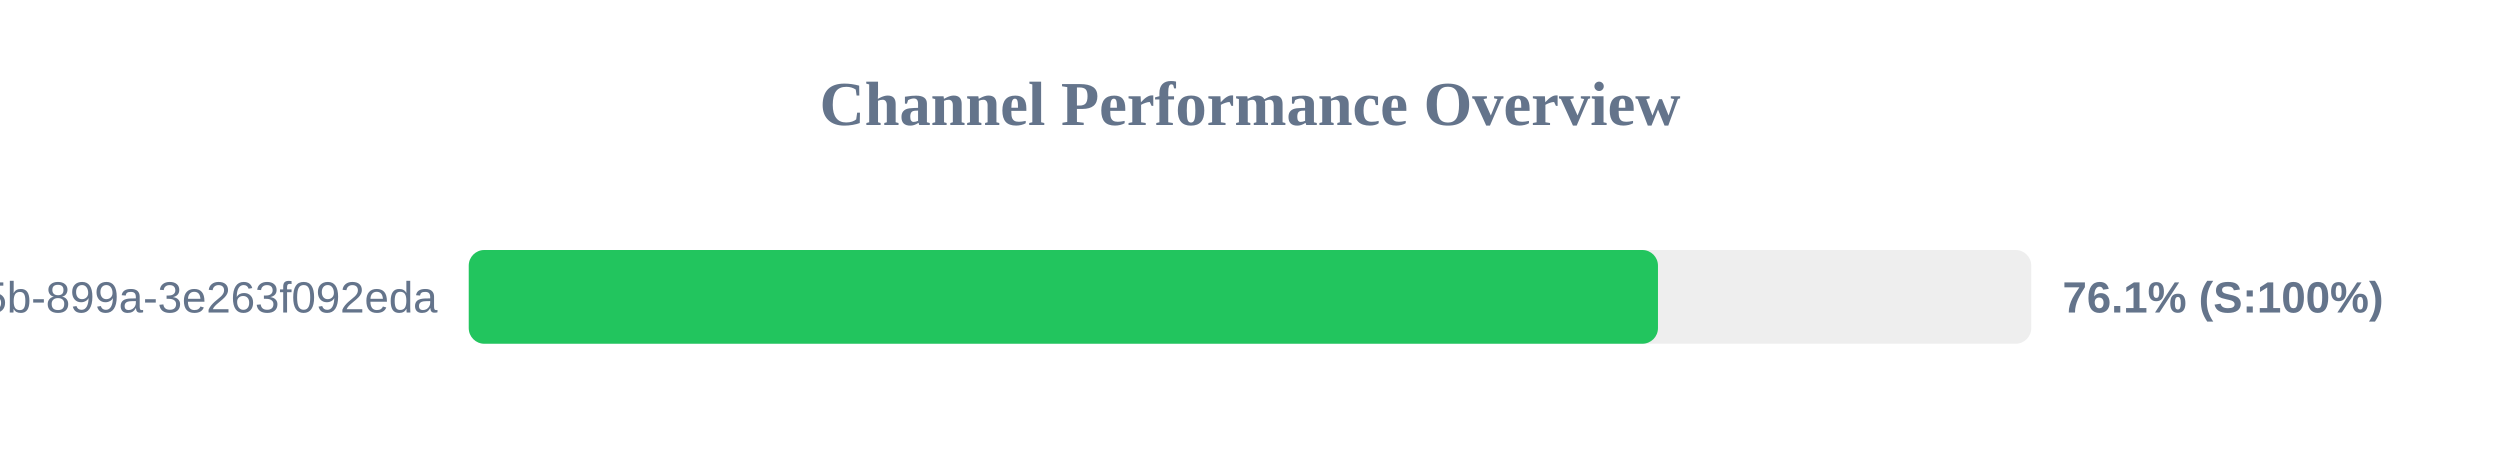
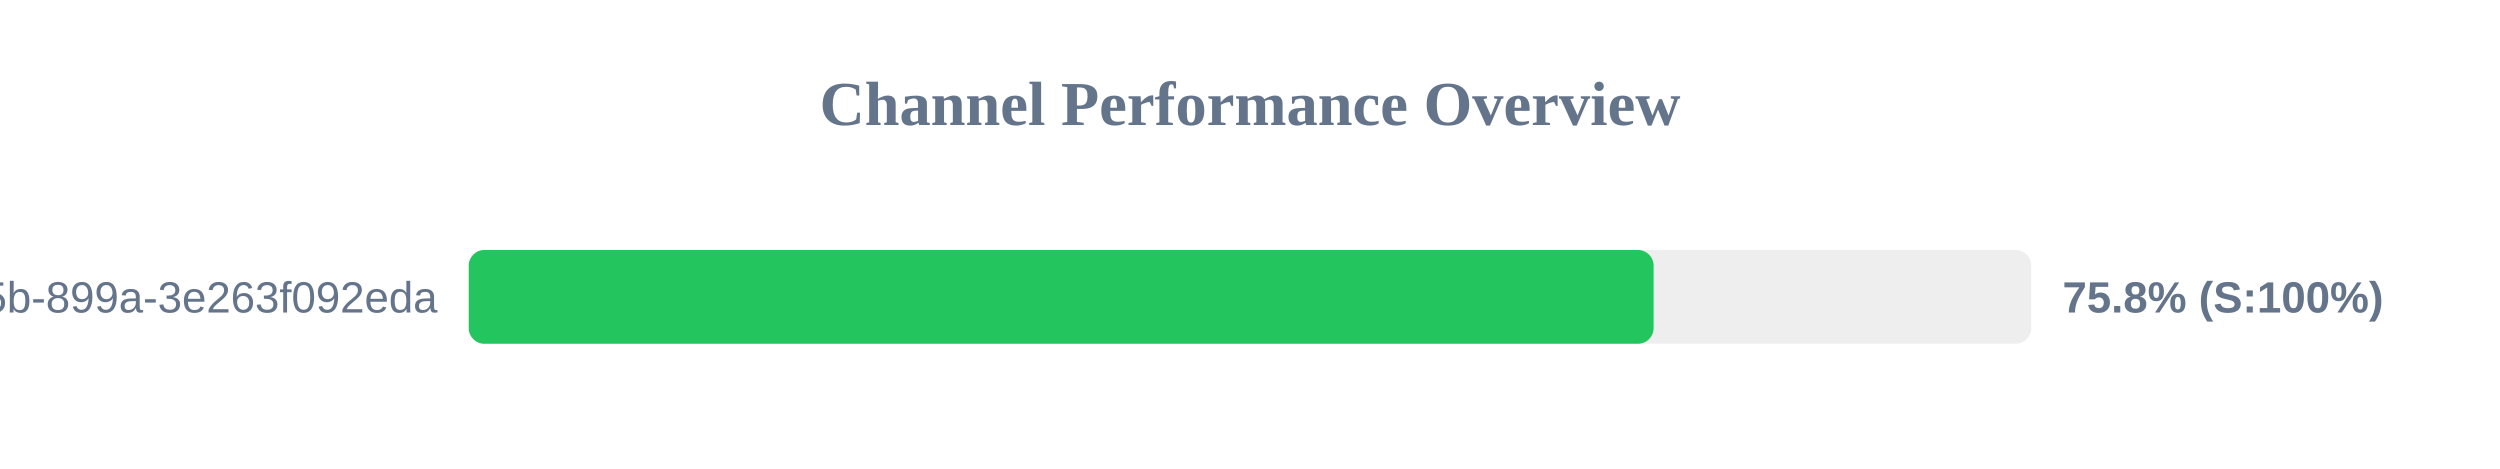
<svg xmlns="http://www.w3.org/2000/svg" width="800" height="150" version="1.1">
  <style>
        .row { font: 14px Arial; fill: #64748b; }
        .score { font: bold 14px Arial; fill: #64748b; }
    </style>
  <text x="400" y="40" text-anchor="middle" font-size="20px" font-weight="bold" fill="#64748b">Channel Performance Overview</text>
  <rect x="150" y="80" width="500" height="30" fill="#eee" rx="5" />
-   <rect x="150" y="80" width="380.55" height="30" fill="#22c55e" rx="5" />
+   <rect x="150" y="80" width="379.15" height="30" fill="#22c55e" rx="5" />
  <text x="140" y="100" text-anchor="end" class="row">?uuid=6bf726db-fb0b-405b-899a-3e263f092eda</text>
-   <text x="660" y="100" text-anchor="start" class="score">76.1% (S:100%)</text>
+   <text x="660" y="100" text-anchor="start" class="score">75.8% (S:100%)</text>
</svg>
